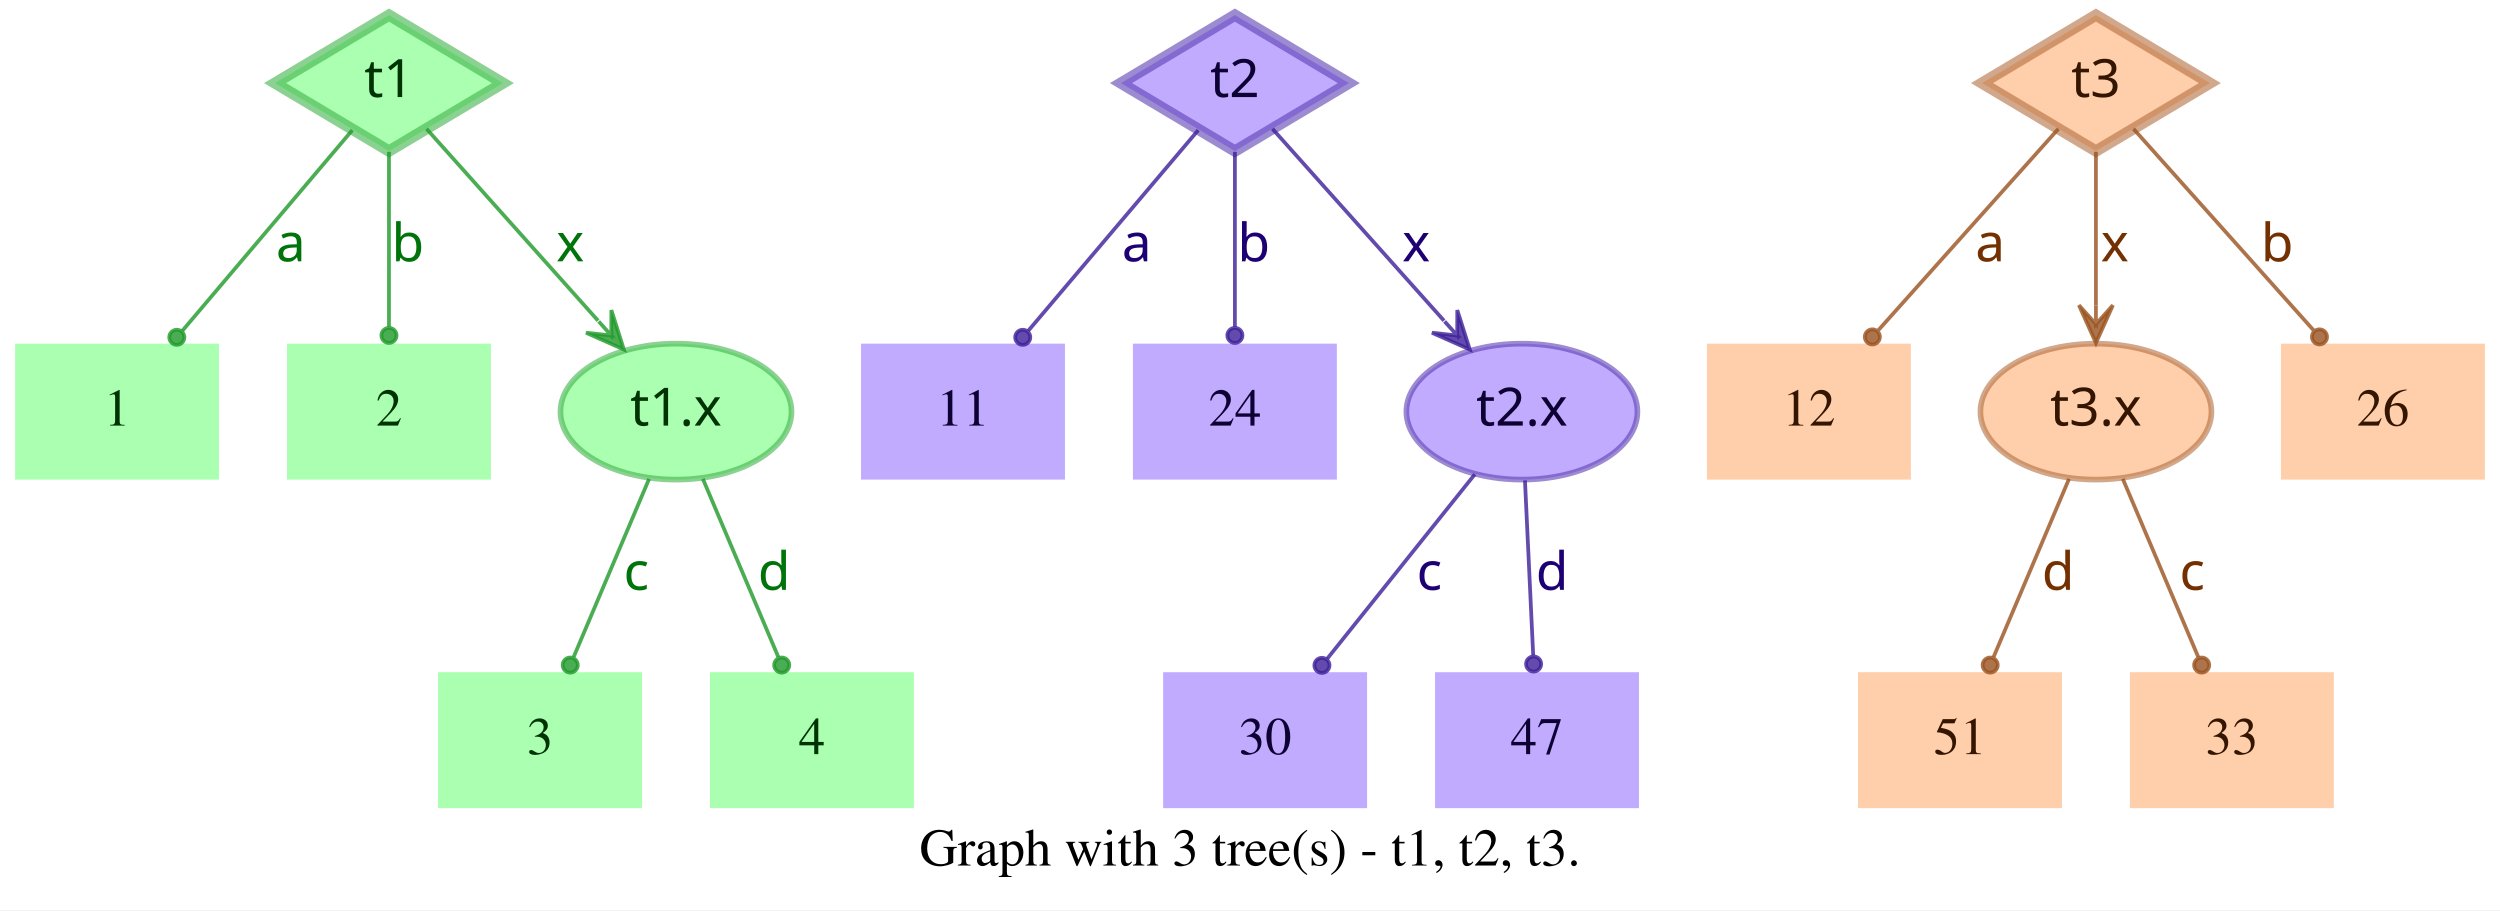
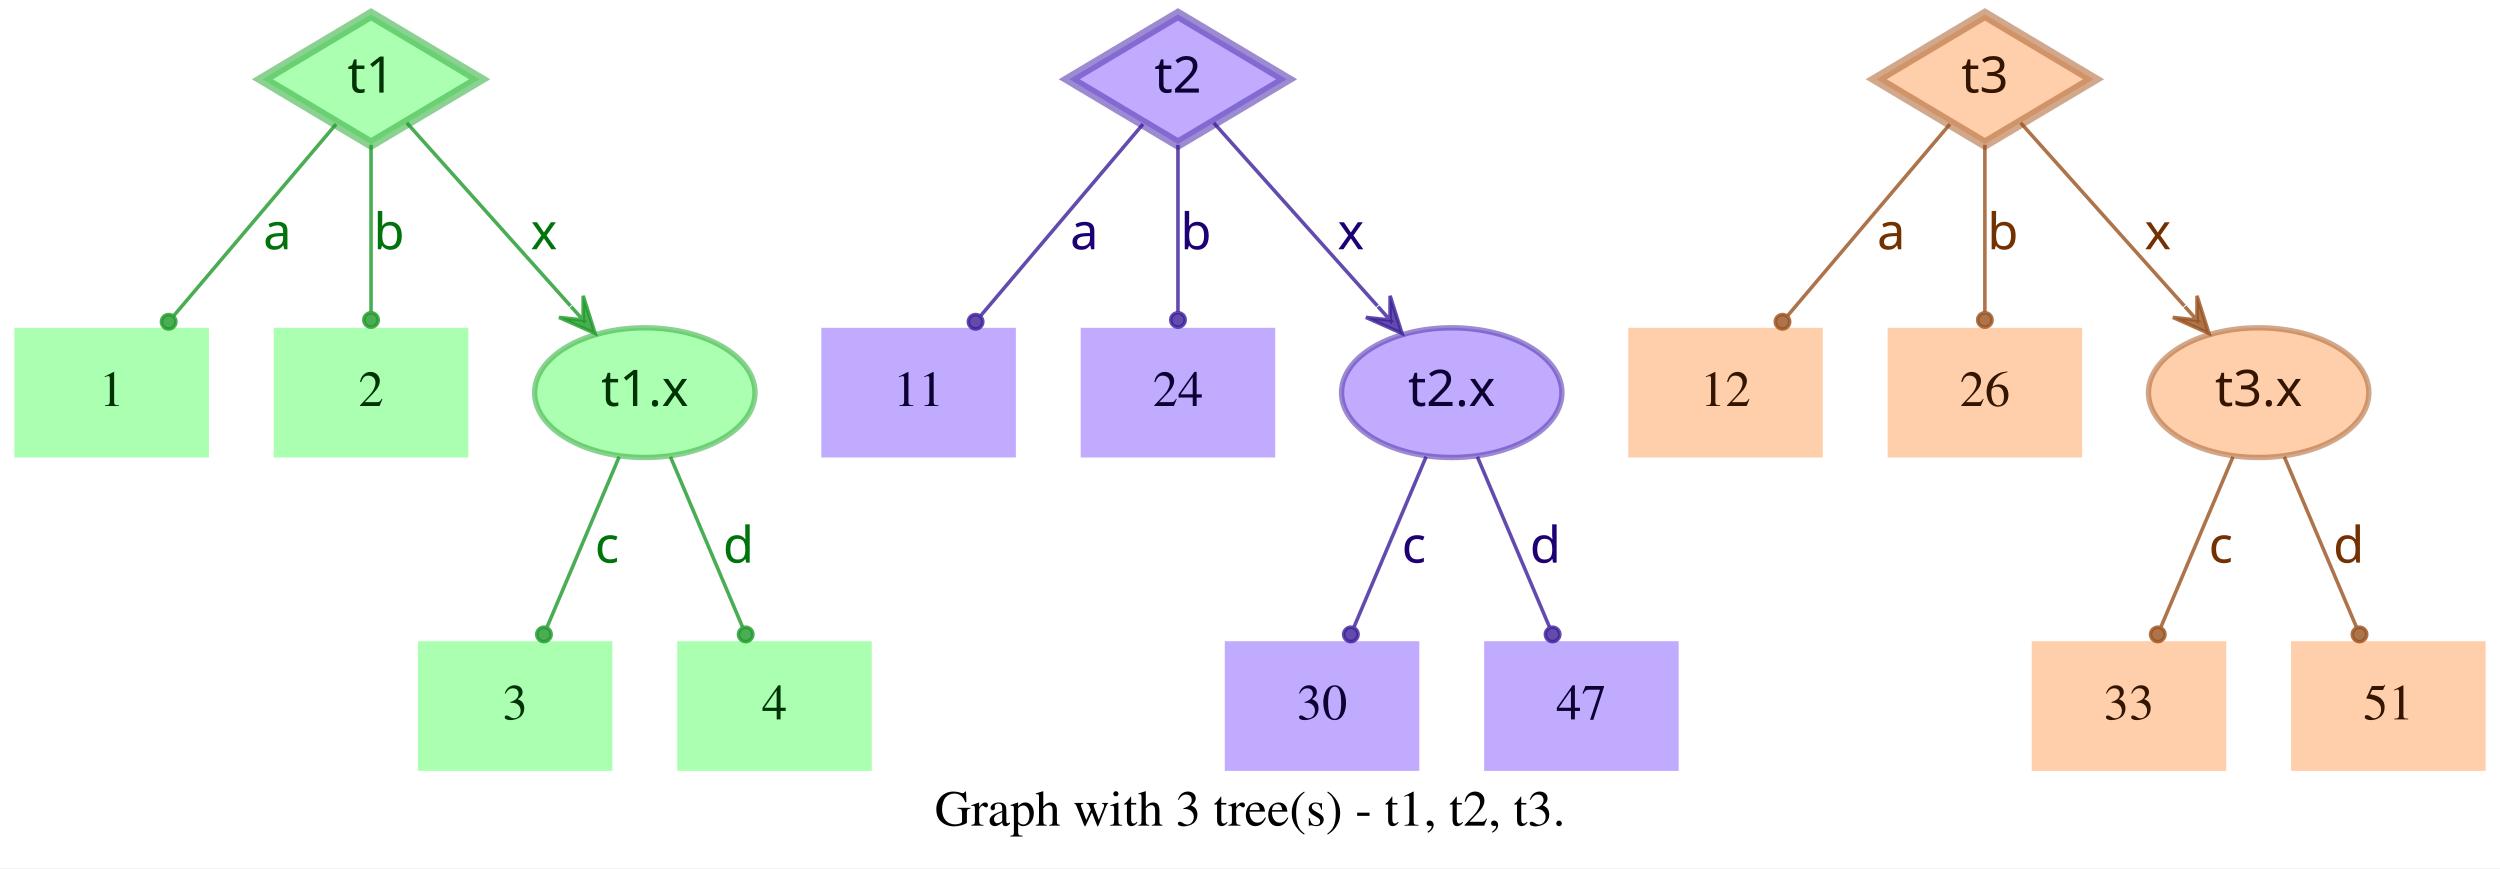
- <svg xmlns="http://www.w3.org/2000/svg" width="662pt" height="241pt" viewBox="0.00 0.00 662.00 241.00">
+ <svg xmlns="http://www.w3.org/2000/svg" width="694pt" height="241pt" viewBox="0.00 0.00 694.00 241.00">
  <g id="graph0" class="graph" transform="scale(1 1) rotate(0) translate(4 237)">
-     <polygon fill="white" stroke="transparent" points="-4,4 -4,-237 658,-237 658,4 -4,4" />
-     <text text-anchor="middle" x="327" y="-7.8" font-family="Times,serif" font-size="14.00">Graph with 3 tree(s) - t1, t2, t3.</text>
+     <polygon fill="white" stroke="transparent" points="-4,4 -4,-237 690,-237 690,4 -4,4" />
+     <text text-anchor="middle" x="343" y="-7.8" font-family="Times,serif" font-size="14.00">Graph with 3 tree(s) - t1, t2, t3.</text>
    <g id="node1" class="node">
      <polygon fill="#73ff7e" fill-opacity="0.6" stroke="#3eb248" stroke-width="3" stroke-opacity="0.6" points="99,-233 68.83,-215 99,-197 129.17,-215 99,-233" />
      <text text-anchor="middle" x="99" y="-211.3" font-family="Times-Roman bold" font-size="14.00" fill="#003304">t1</text>
    </g>
    <g id="node4" class="node">
      <polygon fill="#73ff7e" fill-opacity="0.6" stroke="transparent" stroke-width="1.5" points="54,-146 0,-146 0,-110 54,-110 54,-146" />
      <text text-anchor="middle" x="27" y="-124.3" font-family="Times,serif" font-size="14.00" fill="#003304">1</text>
    </g>
    <g id="edge1" class="edge">
      <path fill="none" stroke="#1f9929" stroke-opacity="0.8" d="M89.29,-202.54C77.77,-188.94 58.37,-166.03 44.27,-149.39" />
      <ellipse fill="#1f9929" fill-opacity="0.8" stroke="#1f9929" stroke-opacity="0.8" cx="42.82" cy="-147.68" rx="2" ry="2" />
      <text text-anchor="middle" x="73" y="-167.8" font-family="Times-Roman bold" font-size="14.00" fill="#00730a">a</text>
    </g>
    <g id="node5" class="node">
      <polygon fill="#73ff7e" fill-opacity="0.6" stroke="transparent" stroke-width="1.5" points="126,-146 72,-146 72,-110 126,-110 126,-146" />
      <text text-anchor="middle" x="99" y="-124.3" font-family="Times,serif" font-size="14.00" fill="#003304">2</text>
    </g>
    <g id="edge2" class="edge">
      <path fill="none" stroke="#1f9929" stroke-opacity="0.8" d="M99,-196.8C99,-183.43 99,-164.82 99,-150.48" />
      <ellipse fill="#1f9929" fill-opacity="0.8" stroke="#1f9929" stroke-opacity="0.8" cx="99" cy="-148.18" rx="2" ry="2" />
      <text text-anchor="middle" x="104" y="-167.8" font-family="Times-Roman bold" font-size="14.00" fill="#00730a">b</text>
    </g>
    <g id="node6" class="node">
      <ellipse fill="#73ff7e" fill-opacity="0.6" stroke="#3eb248" stroke-width="1.5" stroke-opacity="0.6" cx="175" cy="-128" rx="30.59" ry="18" />
      <text text-anchor="middle" x="175" y="-124.3" font-family="Times-Roman bold" font-size="14.00" fill="#003304">t1.x</text>
    </g>
    <g id="edge3" class="edge">
      <path fill="none" stroke="#1f9929" stroke-opacity="0.8" d="M108.94,-202.89C120.42,-190.05 139.62,-168.57 154.37,-152.08" />
      <polygon fill="#1f9929" fill-opacity="0.8" stroke="#1f9929" stroke-opacity="0.8" points="161.2,-144.44 157.89,-154.89 157.87,-148.16 154.53,-151.89 154.53,-151.89 154.53,-151.89 157.87,-148.16 151.18,-148.89 161.2,-144.44 161.2,-144.44" />
      <text text-anchor="middle" x="147" y="-167.8" font-family="Times-Roman bold" font-size="14.00" fill="#00730a">x</text>
    </g>
    <g id="node2" class="node">
      <polygon fill="#9673ff" fill-opacity="0.6" stroke="#5b3eb2" stroke-width="3" stroke-opacity="0.6" points="323,-233 292.83,-215 323,-197 353.17,-215 323,-233" />
      <text text-anchor="middle" x="323" y="-211.3" font-family="Times-Roman bold" font-size="14.00" fill="#0d0033">t2</text>
    </g>
    <g id="node7" class="node">
      <polygon fill="#9673ff" fill-opacity="0.6" stroke="transparent" stroke-width="1.5" points="278,-146 224,-146 224,-110 278,-110 278,-146" />
      <text text-anchor="middle" x="251" y="-124.3" font-family="Times,serif" font-size="14.00" fill="#0d0033">11</text>
    </g>
    <g id="edge4" class="edge">
      <path fill="none" stroke="#3d1f99" stroke-opacity="0.8" d="M313.29,-202.54C301.77,-188.94 282.37,-166.03 268.27,-149.39" />
      <ellipse fill="#3d1f99" fill-opacity="0.8" stroke="#3d1f99" stroke-opacity="0.8" cx="266.82" cy="-147.68" rx="2" ry="2" />
      <text text-anchor="middle" x="297" y="-167.8" font-family="Times-Roman bold" font-size="14.00" fill="#1d0073">a</text>
    </g>
    <g id="node8" class="node">
      <polygon fill="#9673ff" fill-opacity="0.6" stroke="transparent" stroke-width="1.5" points="350,-146 296,-146 296,-110 350,-110 350,-146" />
      <text text-anchor="middle" x="323" y="-124.3" font-family="Times,serif" font-size="14.00" fill="#0d0033">24</text>
    </g>
    <g id="edge5" class="edge">
      <path fill="none" stroke="#3d1f99" stroke-opacity="0.8" d="M323,-196.8C323,-183.43 323,-164.82 323,-150.48" />
      <ellipse fill="#3d1f99" fill-opacity="0.8" stroke="#3d1f99" stroke-opacity="0.8" cx="323" cy="-148.18" rx="2" ry="2" />
      <text text-anchor="middle" x="328" y="-167.8" font-family="Times-Roman bold" font-size="14.00" fill="#1d0073">b</text>
    </g>
    <g id="node9" class="node">
      <ellipse fill="#9673ff" fill-opacity="0.6" stroke="#5b3eb2" stroke-width="1.5" stroke-opacity="0.6" cx="399" cy="-128" rx="30.59" ry="18" />
      <text text-anchor="middle" x="399" y="-124.3" font-family="Times-Roman bold" font-size="14.00" fill="#0d0033">t2.x</text>
    </g>
    <g id="edge6" class="edge">
      <path fill="none" stroke="#3d1f99" stroke-opacity="0.8" d="M332.94,-202.89C344.42,-190.05 363.62,-168.57 378.37,-152.08" />
      <polygon fill="#3d1f99" fill-opacity="0.8" stroke="#3d1f99" stroke-opacity="0.8" points="385.2,-144.44 381.89,-154.89 381.87,-148.16 378.53,-151.89 378.53,-151.89 378.53,-151.89 381.87,-148.16 375.18,-148.89 385.2,-144.44 385.2,-144.44" />
      <text text-anchor="middle" x="371" y="-167.8" font-family="Times-Roman bold" font-size="14.00" fill="#1d0073">x</text>
    </g>
    <g id="node3" class="node">
-       <polygon fill="#ffad73" fill-opacity="0.6" stroke="#b26f3e" stroke-width="3" stroke-opacity="0.6" points="551,-233 520.83,-215 551,-197 581.17,-215 551,-233" />
-       <text text-anchor="middle" x="551" y="-211.3" font-family="Times-Roman bold" font-size="14.00" fill="#331500">t3</text>
+       <polygon fill="#ffad73" fill-opacity="0.6" stroke="#b26f3e" stroke-width="3" stroke-opacity="0.6" points="547,-233 516.83,-215 547,-197 577.17,-215 547,-233" />
+       <text text-anchor="middle" x="547" y="-211.3" font-family="Times-Roman bold" font-size="14.00" fill="#331500">t3</text>
    </g>
    <g id="node10" class="node">
      <polygon fill="#ffad73" fill-opacity="0.6" stroke="transparent" stroke-width="1.5" points="502,-146 448,-146 448,-110 502,-110 502,-146" />
      <text text-anchor="middle" x="475" y="-124.3" font-family="Times,serif" font-size="14.00" fill="#331500">12</text>
    </g>
    <g id="edge7" class="edge">
-       <path fill="none" stroke="#99521f" stroke-opacity="0.8" d="M541.06,-202.89C528.99,-189.39 508.39,-166.34 493.39,-149.57" />
-       <ellipse fill="#99521f" fill-opacity="0.8" stroke="#99521f" stroke-opacity="0.8" cx="491.8" cy="-147.79" rx="2" ry="2" />
-       <text text-anchor="middle" x="523" y="-167.8" font-family="Times-Roman bold" font-size="14.00" fill="#733000">a</text>
+       <path fill="none" stroke="#99521f" stroke-opacity="0.8" d="M537.29,-202.54C525.77,-188.94 506.37,-166.03 492.27,-149.39" />
+       <ellipse fill="#99521f" fill-opacity="0.8" stroke="#99521f" stroke-opacity="0.8" cx="490.82" cy="-147.68" rx="2" ry="2" />
+       <text text-anchor="middle" x="521" y="-167.8" font-family="Times-Roman bold" font-size="14.00" fill="#733000">a</text>
    </g>
    <g id="node11" class="node">
-       <ellipse fill="#ffad73" fill-opacity="0.6" stroke="#b26f3e" stroke-width="1.5" stroke-opacity="0.6" cx="551" cy="-128" rx="30.59" ry="18" />
-       <text text-anchor="middle" x="551" y="-124.3" font-family="Times-Roman bold" font-size="14.00" fill="#331500">t3.x</text>
+       <polygon fill="#ffad73" fill-opacity="0.6" stroke="transparent" stroke-width="1.5" points="574,-146 520,-146 520,-110 574,-110 574,-146" />
+       <text text-anchor="middle" x="547" y="-124.3" font-family="Times,serif" font-size="14.00" fill="#331500">26</text>
    </g>
    <g id="edge8" class="edge">
-       <path fill="none" stroke="#99521f" stroke-opacity="0.8" d="M551,-196.8C551,-185.16 551,-169.55 551,-156.24" />
-       <polygon fill="#99521f" fill-opacity="0.8" stroke="#99521f" stroke-opacity="0.8" points="551,-146.18 555.5,-156.18 551,-151.18 551,-156.18 551,-156.18 551,-156.18 551,-151.18 546.5,-156.18 551,-146.18 551,-146.18" />
-       <text text-anchor="middle" x="556" y="-167.8" font-family="Times-Roman bold" font-size="14.00" fill="#733000">x</text>
+       <path fill="none" stroke="#99521f" stroke-opacity="0.8" d="M547,-196.8C547,-183.43 547,-164.82 547,-150.48" />
+       <ellipse fill="#99521f" fill-opacity="0.8" stroke="#99521f" stroke-opacity="0.8" cx="547" cy="-148.18" rx="2" ry="2" />
+       <text text-anchor="middle" x="552" y="-167.8" font-family="Times-Roman bold" font-size="14.00" fill="#733000">b</text>
    </g>
    <g id="node12" class="node">
-       <polygon fill="#ffad73" fill-opacity="0.6" stroke="transparent" stroke-width="1.5" points="654,-146 600,-146 600,-110 654,-110 654,-146" />
-       <text text-anchor="middle" x="627" y="-124.3" font-family="Times,serif" font-size="14.00" fill="#331500">26</text>
+       <ellipse fill="#ffad73" fill-opacity="0.6" stroke="#b26f3e" stroke-width="1.5" stroke-opacity="0.6" cx="623" cy="-128" rx="30.59" ry="18" />
+       <text text-anchor="middle" x="623" y="-124.3" font-family="Times-Roman bold" font-size="14.00" fill="#331500">t3.x</text>
    </g>
    <g id="edge9" class="edge">
-       <path fill="none" stroke="#99521f" stroke-opacity="0.8" d="M560.94,-202.89C573.01,-189.39 593.61,-166.34 608.61,-149.57" />
-       <ellipse fill="#99521f" fill-opacity="0.8" stroke="#99521f" stroke-opacity="0.8" cx="610.2" cy="-147.79" rx="2" ry="2" />
-       <text text-anchor="middle" x="599" y="-167.8" font-family="Times-Roman bold" font-size="14.00" fill="#733000">b</text>
+       <path fill="none" stroke="#99521f" stroke-opacity="0.8" d="M556.94,-202.89C568.42,-190.05 587.62,-168.57 602.37,-152.08" />
+       <polygon fill="#99521f" fill-opacity="0.8" stroke="#99521f" stroke-opacity="0.8" points="609.2,-144.44 605.89,-154.89 605.87,-148.16 602.53,-151.89 602.53,-151.89 602.53,-151.89 605.87,-148.16 599.18,-148.89 609.2,-144.44 609.2,-144.44" />
+       <text text-anchor="middle" x="595" y="-167.8" font-family="Times-Roman bold" font-size="14.00" fill="#733000">x</text>
    </g>
    <g id="node13" class="node">
      <polygon fill="#73ff7e" fill-opacity="0.6" stroke="transparent" stroke-width="1.5" points="166,-59 112,-59 112,-23 166,-23 166,-59" />
      <text text-anchor="middle" x="139" y="-37.3" font-family="Times,serif" font-size="14.00" fill="#003304">3</text>
    </g>
    <g id="edge10" class="edge">
      <path fill="none" stroke="#1f9929" stroke-opacity="0.8" d="M167.89,-110.21C162.16,-96.67 154.07,-77.57 147.9,-63.02" />
      <ellipse fill="#1f9929" fill-opacity="0.8" stroke="#1f9929" stroke-opacity="0.8" cx="147" cy="-60.89" rx="2" ry="2" />
      <text text-anchor="middle" x="164.5" y="-80.8" font-family="Times-Roman bold" font-size="14.00" fill="#00730a">c</text>
    </g>
    <g id="node14" class="node">
      <polygon fill="#73ff7e" fill-opacity="0.6" stroke="transparent" stroke-width="1.5" points="238,-59 184,-59 184,-23 238,-23 238,-59" />
      <text text-anchor="middle" x="211" y="-37.3" font-family="Times,serif" font-size="14.00" fill="#003304">4</text>
    </g>
    <g id="edge11" class="edge">
      <path fill="none" stroke="#1f9929" stroke-opacity="0.8" d="M182.11,-110.21C187.84,-96.67 195.93,-77.57 202.1,-63.02" />
      <ellipse fill="#1f9929" fill-opacity="0.8" stroke="#1f9929" stroke-opacity="0.8" cx="203" cy="-60.89" rx="2" ry="2" />
      <text text-anchor="middle" x="201" y="-80.8" font-family="Times-Roman bold" font-size="14.00" fill="#00730a">d</text>
    </g>
    <g id="node15" class="node">
-       <polygon fill="#9673ff" fill-opacity="0.6" stroke="transparent" stroke-width="1.5" points="358,-59 304,-59 304,-23 358,-23 358,-59" />
-       <text text-anchor="middle" x="331" y="-37.3" font-family="Times,serif" font-size="14.00" fill="#0d0033">30</text>
+       <polygon fill="#9673ff" fill-opacity="0.6" stroke="transparent" stroke-width="1.5" points="390,-59 336,-59 336,-23 390,-23 390,-59" />
+       <text text-anchor="middle" x="363" y="-37.3" font-family="Times,serif" font-size="14.00" fill="#0d0033">30</text>
    </g>
    <g id="edge12" class="edge">
-       <path fill="none" stroke="#3d1f99" stroke-opacity="0.8" d="M386.53,-111.41C375.55,-97.69 359.48,-77.6 347.45,-62.57" />
-       <ellipse fill="#3d1f99" fill-opacity="0.8" stroke="#3d1f99" stroke-opacity="0.8" cx="346.05" cy="-60.81" rx="2" ry="2" />
-       <text text-anchor="middle" x="374.5" y="-80.8" font-family="Times-Roman bold" font-size="14.00" fill="#1d0073">c</text>
+       <path fill="none" stroke="#3d1f99" stroke-opacity="0.8" d="M391.89,-110.21C386.16,-96.67 378.07,-77.57 371.9,-63.02" />
+       <ellipse fill="#3d1f99" fill-opacity="0.8" stroke="#3d1f99" stroke-opacity="0.8" cx="371" cy="-60.89" rx="2" ry="2" />
+       <text text-anchor="middle" x="388.5" y="-80.8" font-family="Times-Roman bold" font-size="14.00" fill="#1d0073">c</text>
    </g>
    <g id="node16" class="node">
-       <polygon fill="#9673ff" fill-opacity="0.6" stroke="transparent" stroke-width="1.5" points="430,-59 376,-59 376,-23 430,-23 430,-59" />
-       <text text-anchor="middle" x="403" y="-37.3" font-family="Times,serif" font-size="14.00" fill="#0d0033">47</text>
+       <polygon fill="#9673ff" fill-opacity="0.6" stroke="transparent" stroke-width="1.5" points="462,-59 408,-59 408,-23 462,-23 462,-59" />
+       <text text-anchor="middle" x="435" y="-37.3" font-family="Times,serif" font-size="14.00" fill="#0d0033">47</text>
    </g>
    <g id="edge13" class="edge">
-       <path fill="none" stroke="#3d1f99" stroke-opacity="0.8" d="M399.81,-109.8C400.44,-96.43 401.31,-77.82 401.99,-63.48" />
-       <ellipse fill="#3d1f99" fill-opacity="0.8" stroke="#3d1f99" stroke-opacity="0.8" cx="402.1" cy="-61.17" rx="2" ry="2" />
-       <text text-anchor="middle" x="407" y="-80.8" font-family="Times-Roman bold" font-size="14.00" fill="#1d0073">d</text>
+       <path fill="none" stroke="#3d1f99" stroke-opacity="0.8" d="M406.11,-110.21C411.84,-96.67 419.93,-77.57 426.1,-63.02" />
+       <ellipse fill="#3d1f99" fill-opacity="0.8" stroke="#3d1f99" stroke-opacity="0.8" cx="427" cy="-60.89" rx="2" ry="2" />
+       <text text-anchor="middle" x="425" y="-80.8" font-family="Times-Roman bold" font-size="14.00" fill="#1d0073">d</text>
    </g>
    <g id="node17" class="node">
-       <polygon fill="#ffad73" fill-opacity="0.6" stroke="transparent" stroke-width="1.5" points="542,-59 488,-59 488,-23 542,-23 542,-59" />
-       <text text-anchor="middle" x="515" y="-37.3" font-family="Times,serif" font-size="14.00" fill="#331500">51</text>
-     </g>
-     <g id="edge14" class="edge">
-       <path fill="none" stroke="#99521f" stroke-opacity="0.8" d="M543.89,-110.21C538.16,-96.67 530.07,-77.57 523.9,-63.02" />
-       <ellipse fill="#99521f" fill-opacity="0.8" stroke="#99521f" stroke-opacity="0.8" cx="523" cy="-60.89" rx="2" ry="2" />
-       <text text-anchor="middle" x="541" y="-80.8" font-family="Times-Roman bold" font-size="14.00" fill="#733000">d</text>
-     </g>
-     <g id="node18" class="node">
      <polygon fill="#ffad73" fill-opacity="0.6" stroke="transparent" stroke-width="1.5" points="614,-59 560,-59 560,-23 614,-23 614,-59" />
      <text text-anchor="middle" x="587" y="-37.3" font-family="Times,serif" font-size="14.00" fill="#331500">33</text>
    </g>
+     <g id="edge14" class="edge">
+       <path fill="none" stroke="#99521f" stroke-opacity="0.8" d="M615.89,-110.21C610.16,-96.67 602.07,-77.57 595.9,-63.02" />
+       <ellipse fill="#99521f" fill-opacity="0.8" stroke="#99521f" stroke-opacity="0.8" cx="595" cy="-60.89" rx="2" ry="2" />
+       <text text-anchor="middle" x="612.5" y="-80.8" font-family="Times-Roman bold" font-size="14.00" fill="#733000">c</text>
+     </g>
+     <g id="node18" class="node">
+       <polygon fill="#ffad73" fill-opacity="0.6" stroke="transparent" stroke-width="1.5" points="686,-59 632,-59 632,-23 686,-23 686,-59" />
+       <text text-anchor="middle" x="659" y="-37.3" font-family="Times,serif" font-size="14.00" fill="#331500">51</text>
+     </g>
    <g id="edge15" class="edge">
-       <path fill="none" stroke="#99521f" stroke-opacity="0.8" d="M558.11,-110.21C563.84,-96.67 571.93,-77.57 578.1,-63.02" />
-       <ellipse fill="#99521f" fill-opacity="0.8" stroke="#99521f" stroke-opacity="0.8" cx="579" cy="-60.89" rx="2" ry="2" />
-       <text text-anchor="middle" x="576.5" y="-80.8" font-family="Times-Roman bold" font-size="14.00" fill="#733000">c</text>
+       <path fill="none" stroke="#99521f" stroke-opacity="0.8" d="M630.11,-110.21C635.84,-96.67 643.93,-77.57 650.1,-63.02" />
+       <ellipse fill="#99521f" fill-opacity="0.8" stroke="#99521f" stroke-opacity="0.8" cx="651" cy="-60.89" rx="2" ry="2" />
+       <text text-anchor="middle" x="648" y="-80.8" font-family="Times-Roman bold" font-size="14.00" fill="#733000">d</text>
    </g>
  </g>
</svg>
